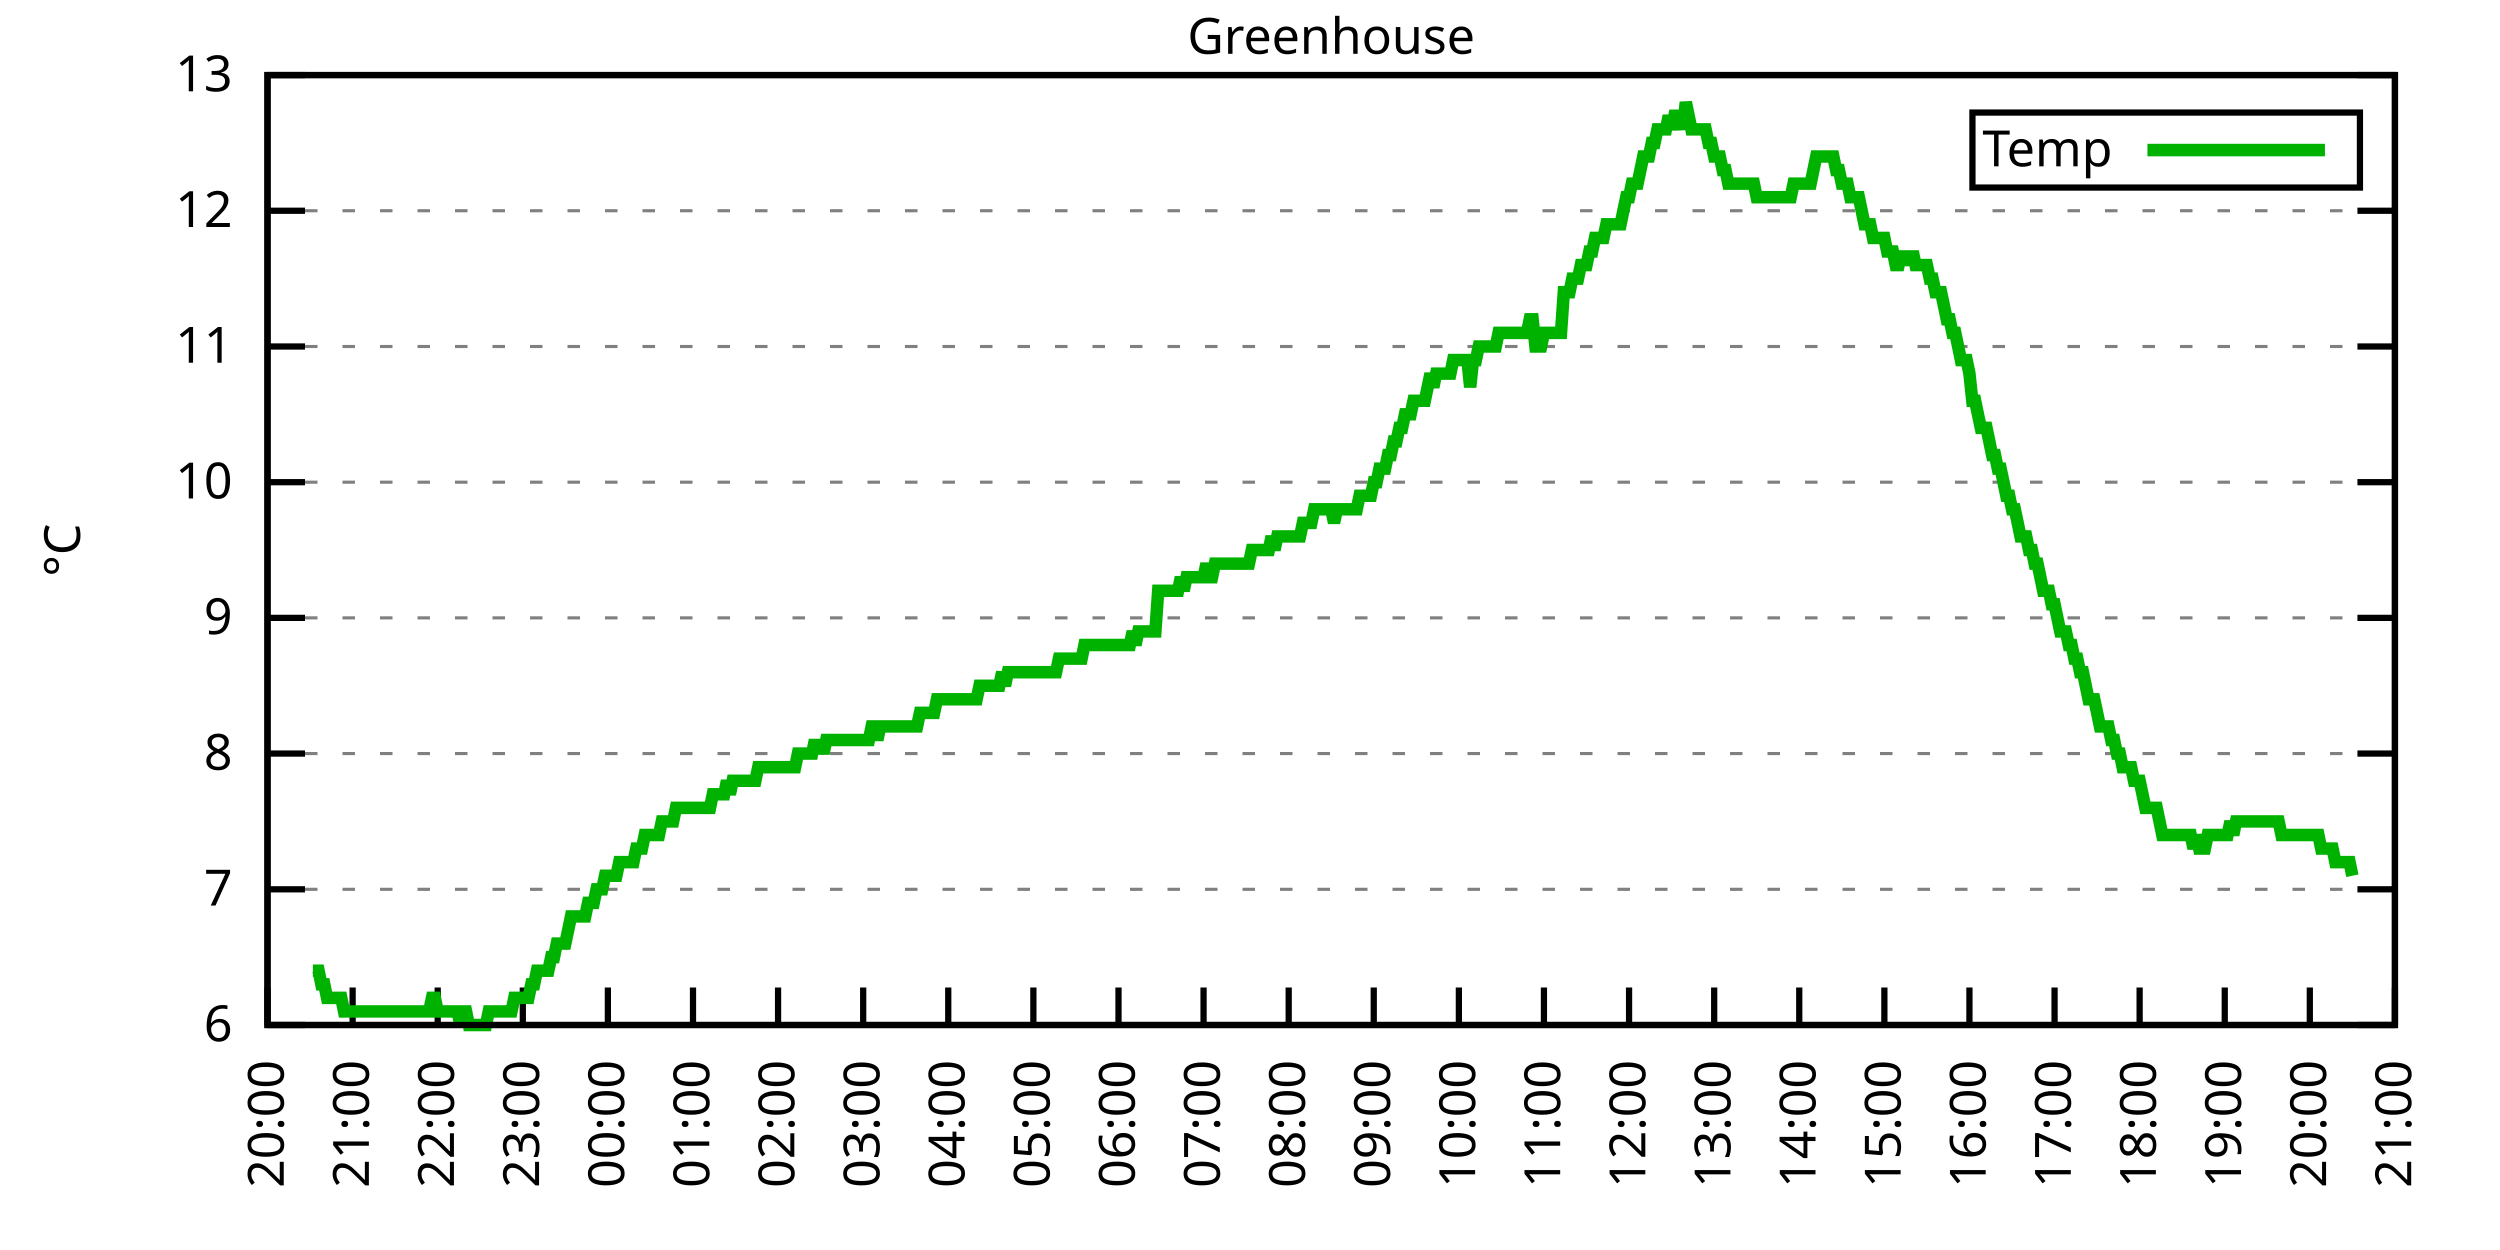
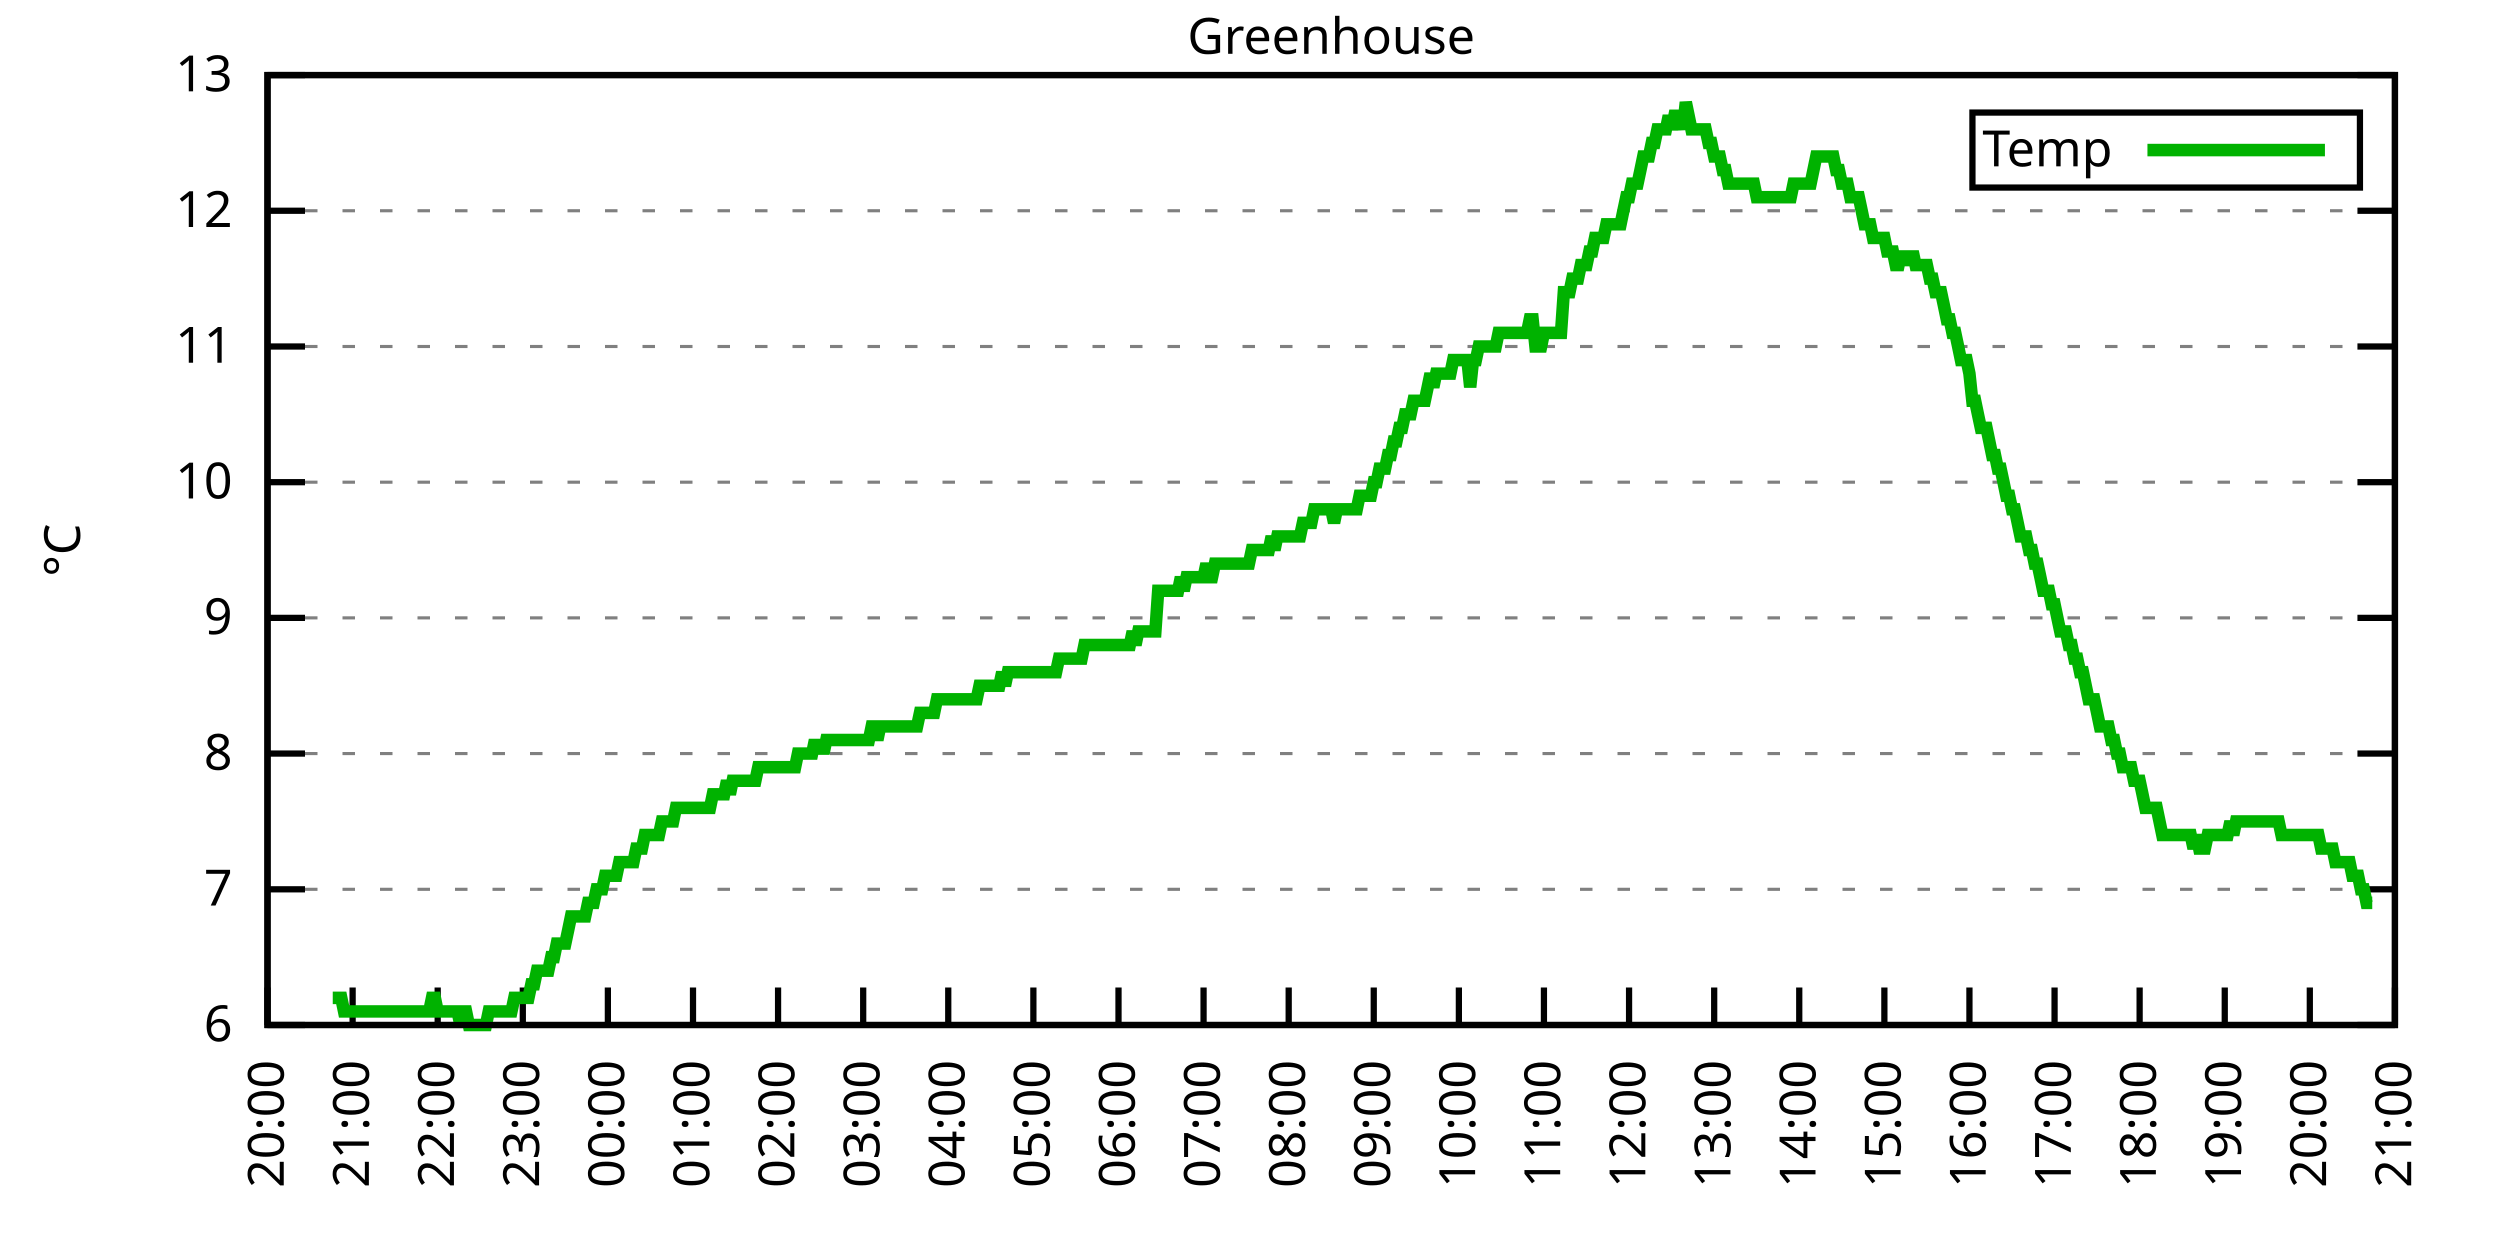
<svg xmlns="http://www.w3.org/2000/svg" xmlns:xlink="http://www.w3.org/1999/xlink" width="400" height="200" viewBox="0 0 400 200">
  <g id="gnuplot_canvas">
    <rect x="0" y="0" width="400" height="200" fill="none" />
    <defs>
      <circle id="gpDot" r="0.5" stroke-width="0.5" stroke="currentColor" />
      <path id="gpPt0" stroke-width="0.333" stroke="currentColor" d="M-1,0 h2 M0,-1 v2" />
      <path id="gpPt1" stroke-width="0.333" stroke="currentColor" d="M-1,-1 L1,1 M1,-1 L-1,1" />
      <path id="gpPt2" stroke-width="0.333" stroke="currentColor" d="M-1,0 L1,0 M0,-1 L0,1 M-1,-1 L1,1 M-1,1 L1,-1" />
      <rect id="gpPt3" stroke-width="0.333" stroke="currentColor" x="-1" y="-1" width="2" height="2" />
      <rect id="gpPt4" stroke-width="0.333" stroke="currentColor" fill="currentColor" x="-1" y="-1" width="2" height="2" />
      <circle id="gpPt5" stroke-width="0.333" stroke="currentColor" cx="0" cy="0" r="1" />
      <use xlink:href="#gpPt5" id="gpPt6" fill="currentColor" stroke="none" />
      <path id="gpPt7" stroke-width="0.333" stroke="currentColor" d="M0,-1.33 L-1.33,0.67 L1.33,0.67 z" />
      <use xlink:href="#gpPt7" id="gpPt8" fill="currentColor" stroke="none" />
      <use xlink:href="#gpPt7" id="gpPt9" stroke="currentColor" transform="rotate(180)" />
      <use xlink:href="#gpPt9" id="gpPt10" fill="currentColor" stroke="none" />
      <use xlink:href="#gpPt3" id="gpPt11" stroke="currentColor" transform="rotate(45)" />
      <use xlink:href="#gpPt11" id="gpPt12" fill="currentColor" stroke="none" />
      <path id="gpPt13" stroke-width="0.333" stroke="currentColor" d="M0,1.330 L1.265,0.411 L0.782,-1.067 L-0.782,-1.076 L-1.265,0.411 z" />
      <use xlink:href="#gpPt13" id="gpPt14" fill="currentColor" stroke="none" />
      <filter id="textbox" filterUnits="objectBoundingBox" x="0" y="0" height="1" width="1">
        <feFlood flood-color="white" flood-opacity="1" result="bgnd" />
        <feComposite in="SourceGraphic" in2="bgnd" operator="atop" />
      </filter>
      <filter id="greybox" filterUnits="objectBoundingBox" x="0" y="0" height="1" width="1">
        <feFlood flood-color="lightgrey" flood-opacity="1" result="grey" />
        <feComposite in="SourceGraphic" in2="grey" operator="atop" />
      </filter>
    </defs>
    <g fill="none" color="white" stroke="currentColor" stroke-width="1.00" stroke-linecap="butt" stroke-linejoin="miter">
</g>
    <g fill="none" color="black" stroke="currentColor" stroke-width="1.00" stroke-linecap="butt" stroke-linejoin="miter">
      <g stroke="none" shape-rendering="crispEdges">
        <polygon fill="rgb(255, 255, 255)" points="42.80,164.00 383.18,164.00 383.18,12.02 42.80,12.02 " />
      </g>
    </g>
    <g fill="none" color="black" stroke="currentColor" stroke-width="1.00" stroke-linecap="butt" stroke-linejoin="miter">
</g>
    <g fill="none" color="black" stroke="black" stroke-width="0.50" stroke-linecap="butt" stroke-linejoin="miter">
</g>
    <g fill="none" color="gray" stroke="currentColor" stroke-width="0.50" stroke-linecap="butt" stroke-linejoin="miter">
      <path stroke="gray" stroke-dasharray="2,4" class="gridline" d="M42.80,164.00 L383.19,164.00  " />
    </g>
    <g fill="none" color="gray" stroke="gray" stroke-width="1.00" stroke-linecap="butt" stroke-linejoin="miter">
</g>
    <g fill="none" color="black" stroke="currentColor" stroke-width="1.00" stroke-linecap="butt" stroke-linejoin="miter">
      <path stroke="black" d="M42.80,164.00 L48.80,164.00 M383.19,164.00 L377.19,164.00  " />
      <g transform="translate(37.20,166.60)" stroke="none" fill="black" font-family="Sans" font-size="8.00" text-anchor="end">
        <text>
          <tspan font-family="Sans"> 6</tspan>
        </text>
      </g>
    </g>
    <g fill="none" color="black" stroke="currentColor" stroke-width="1.00" stroke-linecap="butt" stroke-linejoin="miter">
</g>
    <g fill="none" color="black" stroke="black" stroke-width="0.50" stroke-linecap="butt" stroke-linejoin="miter">
</g>
    <g fill="none" color="gray" stroke="currentColor" stroke-width="0.50" stroke-linecap="butt" stroke-linejoin="miter">
      <path stroke="gray" stroke-dasharray="2,4" class="gridline" d="M42.80,142.29 L383.19,142.29  " />
    </g>
    <g fill="none" color="gray" stroke="gray" stroke-width="1.00" stroke-linecap="butt" stroke-linejoin="miter">
</g>
    <g fill="none" color="black" stroke="currentColor" stroke-width="1.00" stroke-linecap="butt" stroke-linejoin="miter">
      <path stroke="black" d="M42.80,142.29 L48.80,142.29 M383.19,142.29 L377.19,142.29  " />
      <g transform="translate(37.20,144.89)" stroke="none" fill="black" font-family="Sans" font-size="8.00" text-anchor="end">
        <text>
          <tspan font-family="Sans"> 7</tspan>
        </text>
      </g>
    </g>
    <g fill="none" color="black" stroke="currentColor" stroke-width="1.00" stroke-linecap="butt" stroke-linejoin="miter">
</g>
    <g fill="none" color="black" stroke="black" stroke-width="0.50" stroke-linecap="butt" stroke-linejoin="miter">
</g>
    <g fill="none" color="gray" stroke="currentColor" stroke-width="0.50" stroke-linecap="butt" stroke-linejoin="miter">
      <path stroke="gray" stroke-dasharray="2,4" class="gridline" d="M42.80,120.57 L383.19,120.57  " />
    </g>
    <g fill="none" color="gray" stroke="gray" stroke-width="1.00" stroke-linecap="butt" stroke-linejoin="miter">
</g>
    <g fill="none" color="black" stroke="currentColor" stroke-width="1.00" stroke-linecap="butt" stroke-linejoin="miter">
      <path stroke="black" d="M42.80,120.57 L48.80,120.57 M383.19,120.57 L377.19,120.57  " />
      <g transform="translate(37.20,123.17)" stroke="none" fill="black" font-family="Sans" font-size="8.00" text-anchor="end">
        <text>
          <tspan font-family="Sans"> 8</tspan>
        </text>
      </g>
    </g>
    <g fill="none" color="black" stroke="currentColor" stroke-width="1.00" stroke-linecap="butt" stroke-linejoin="miter">
</g>
    <g fill="none" color="black" stroke="black" stroke-width="0.50" stroke-linecap="butt" stroke-linejoin="miter">
</g>
    <g fill="none" color="gray" stroke="currentColor" stroke-width="0.50" stroke-linecap="butt" stroke-linejoin="miter">
      <path stroke="gray" stroke-dasharray="2,4" class="gridline" d="M42.80,98.86 L383.19,98.86  " />
    </g>
    <g fill="none" color="gray" stroke="gray" stroke-width="1.00" stroke-linecap="butt" stroke-linejoin="miter">
</g>
    <g fill="none" color="black" stroke="currentColor" stroke-width="1.00" stroke-linecap="butt" stroke-linejoin="miter">
      <path stroke="black" d="M42.80,98.86 L48.80,98.86 M383.19,98.86 L377.19,98.86  " />
      <g transform="translate(37.20,101.46)" stroke="none" fill="black" font-family="Sans" font-size="8.00" text-anchor="end">
        <text>
          <tspan font-family="Sans"> 9</tspan>
        </text>
      </g>
    </g>
    <g fill="none" color="black" stroke="currentColor" stroke-width="1.00" stroke-linecap="butt" stroke-linejoin="miter">
</g>
    <g fill="none" color="black" stroke="black" stroke-width="0.50" stroke-linecap="butt" stroke-linejoin="miter">
</g>
    <g fill="none" color="gray" stroke="currentColor" stroke-width="0.50" stroke-linecap="butt" stroke-linejoin="miter">
      <path stroke="gray" stroke-dasharray="2,4" class="gridline" d="M42.80,77.15 L383.19,77.15  " />
    </g>
    <g fill="none" color="gray" stroke="gray" stroke-width="1.00" stroke-linecap="butt" stroke-linejoin="miter">
</g>
    <g fill="none" color="black" stroke="currentColor" stroke-width="1.00" stroke-linecap="butt" stroke-linejoin="miter">
      <path stroke="black" d="M42.80,77.15 L48.80,77.15 M383.19,77.15 L377.19,77.15  " />
      <g transform="translate(37.20,79.75)" stroke="none" fill="black" font-family="Sans" font-size="8.00" text-anchor="end">
        <text>
          <tspan font-family="Sans"> 10</tspan>
        </text>
      </g>
    </g>
    <g fill="none" color="black" stroke="currentColor" stroke-width="1.00" stroke-linecap="butt" stroke-linejoin="miter">
</g>
    <g fill="none" color="black" stroke="black" stroke-width="0.50" stroke-linecap="butt" stroke-linejoin="miter">
</g>
    <g fill="none" color="gray" stroke="currentColor" stroke-width="0.50" stroke-linecap="butt" stroke-linejoin="miter">
      <path stroke="gray" stroke-dasharray="2,4" class="gridline" d="M42.80,55.44 L383.19,55.44  " />
    </g>
    <g fill="none" color="gray" stroke="gray" stroke-width="1.00" stroke-linecap="butt" stroke-linejoin="miter">
</g>
    <g fill="none" color="black" stroke="currentColor" stroke-width="1.00" stroke-linecap="butt" stroke-linejoin="miter">
      <path stroke="black" d="M42.80,55.44 L48.80,55.44 M383.19,55.44 L377.19,55.44  " />
      <g transform="translate(37.20,58.04)" stroke="none" fill="black" font-family="Sans" font-size="8.00" text-anchor="end">
        <text>
          <tspan font-family="Sans"> 11</tspan>
        </text>
      </g>
    </g>
    <g fill="none" color="black" stroke="currentColor" stroke-width="1.00" stroke-linecap="butt" stroke-linejoin="miter">
</g>
    <g fill="none" color="black" stroke="black" stroke-width="0.50" stroke-linecap="butt" stroke-linejoin="miter">
</g>
    <g fill="none" color="gray" stroke="currentColor" stroke-width="0.50" stroke-linecap="butt" stroke-linejoin="miter">
      <path stroke="gray" stroke-dasharray="2,4" class="gridline" d="M42.80,33.72 L383.19,33.72  " />
    </g>
    <g fill="none" color="gray" stroke="gray" stroke-width="1.00" stroke-linecap="butt" stroke-linejoin="miter">
</g>
    <g fill="none" color="black" stroke="currentColor" stroke-width="1.00" stroke-linecap="butt" stroke-linejoin="miter">
      <path stroke="black" d="M42.80,33.72 L48.80,33.72 M383.19,33.72 L377.19,33.72  " />
      <g transform="translate(37.20,36.32)" stroke="none" fill="black" font-family="Sans" font-size="8.00" text-anchor="end">
        <text>
          <tspan font-family="Sans"> 12</tspan>
        </text>
      </g>
    </g>
    <g fill="none" color="black" stroke="currentColor" stroke-width="1.00" stroke-linecap="butt" stroke-linejoin="miter">
</g>
    <g fill="none" color="black" stroke="black" stroke-width="0.50" stroke-linecap="butt" stroke-linejoin="miter">
</g>
    <g fill="none" color="gray" stroke="currentColor" stroke-width="0.50" stroke-linecap="butt" stroke-linejoin="miter">
      <path stroke="gray" stroke-dasharray="2,4" class="gridline" d="M42.80,12.01 L383.19,12.01  " />
    </g>
    <g fill="none" color="gray" stroke="gray" stroke-width="1.00" stroke-linecap="butt" stroke-linejoin="miter">
</g>
    <g fill="none" color="black" stroke="currentColor" stroke-width="1.00" stroke-linecap="butt" stroke-linejoin="miter">
      <path stroke="black" d="M42.80,12.01 L48.80,12.01 M383.19,12.01 L377.19,12.01  " />
      <g transform="translate(37.20,14.61)" stroke="none" fill="black" font-family="Sans" font-size="8.00" text-anchor="end">
        <text>
          <tspan font-family="Sans"> 13</tspan>
        </text>
      </g>
    </g>
    <g fill="none" color="black" stroke="currentColor" stroke-width="1.00" stroke-linecap="butt" stroke-linejoin="miter">
      <path stroke="black" d="M42.80,164.00 L42.80,158.00  " />
      <g transform="translate(45.40,169.60) rotate(270.00)" stroke="none" fill="black" font-family="Sans" font-size="8.00" text-anchor="end">
        <text>
          <tspan font-family="Sans">20:00</tspan>
        </text>
      </g>
    </g>
    <g fill="none" color="black" stroke="currentColor" stroke-width="1.00" stroke-linecap="butt" stroke-linejoin="miter">
      <path stroke="black" d="M56.42,164.00 L56.42,158.00  " />
      <g transform="translate(59.02,169.60) rotate(270.00)" stroke="none" fill="black" font-family="Sans" font-size="8.00" text-anchor="end">
        <text>
          <tspan font-family="Sans">21:00</tspan>
        </text>
      </g>
    </g>
    <g fill="none" color="black" stroke="currentColor" stroke-width="1.00" stroke-linecap="butt" stroke-linejoin="miter">
      <path stroke="black" d="M70.03,164.00 L70.03,158.00  " />
      <g transform="translate(72.63,169.60) rotate(270.00)" stroke="none" fill="black" font-family="Sans" font-size="8.00" text-anchor="end">
        <text>
          <tspan font-family="Sans">22:00</tspan>
        </text>
      </g>
    </g>
    <g fill="none" color="black" stroke="currentColor" stroke-width="1.00" stroke-linecap="butt" stroke-linejoin="miter">
      <path stroke="black" d="M83.65,164.00 L83.65,158.00  " />
      <g transform="translate(86.25,169.60) rotate(270.00)" stroke="none" fill="black" font-family="Sans" font-size="8.00" text-anchor="end">
        <text>
          <tspan font-family="Sans">23:00</tspan>
        </text>
      </g>
    </g>
    <g fill="none" color="black" stroke="currentColor" stroke-width="1.00" stroke-linecap="butt" stroke-linejoin="miter">
      <path stroke="black" d="M97.26,164.00 L97.26,158.00  " />
      <g transform="translate(99.86,169.60) rotate(270.00)" stroke="none" fill="black" font-family="Sans" font-size="8.00" text-anchor="end">
        <text>
          <tspan font-family="Sans">00:00</tspan>
        </text>
      </g>
    </g>
    <g fill="none" color="black" stroke="currentColor" stroke-width="1.00" stroke-linecap="butt" stroke-linejoin="miter">
      <path stroke="black" d="M110.88,164.00 L110.88,158.00  " />
      <g transform="translate(113.48,169.60) rotate(270.00)" stroke="none" fill="black" font-family="Sans" font-size="8.00" text-anchor="end">
        <text>
          <tspan font-family="Sans">01:00</tspan>
        </text>
      </g>
    </g>
    <g fill="none" color="black" stroke="currentColor" stroke-width="1.00" stroke-linecap="butt" stroke-linejoin="miter">
      <path stroke="black" d="M124.49,164.00 L124.49,158.00  " />
      <g transform="translate(127.09,169.60) rotate(270.00)" stroke="none" fill="black" font-family="Sans" font-size="8.00" text-anchor="end">
        <text>
          <tspan font-family="Sans">02:00</tspan>
        </text>
      </g>
    </g>
    <g fill="none" color="black" stroke="currentColor" stroke-width="1.00" stroke-linecap="butt" stroke-linejoin="miter">
      <path stroke="black" d="M138.11,164.00 L138.11,158.00  " />
      <g transform="translate(140.71,169.60) rotate(270.00)" stroke="none" fill="black" font-family="Sans" font-size="8.00" text-anchor="end">
        <text>
          <tspan font-family="Sans">03:00</tspan>
        </text>
      </g>
    </g>
    <g fill="none" color="black" stroke="currentColor" stroke-width="1.00" stroke-linecap="butt" stroke-linejoin="miter">
      <path stroke="black" d="M151.72,164.00 L151.72,158.00  " />
      <g transform="translate(154.32,169.60) rotate(270.00)" stroke="none" fill="black" font-family="Sans" font-size="8.00" text-anchor="end">
        <text>
          <tspan font-family="Sans">04:00</tspan>
        </text>
      </g>
    </g>
    <g fill="none" color="black" stroke="currentColor" stroke-width="1.00" stroke-linecap="butt" stroke-linejoin="miter">
      <path stroke="black" d="M165.34,164.00 L165.34,158.00  " />
      <g transform="translate(167.94,169.60) rotate(270.00)" stroke="none" fill="black" font-family="Sans" font-size="8.00" text-anchor="end">
        <text>
          <tspan font-family="Sans">05:00</tspan>
        </text>
      </g>
    </g>
    <g fill="none" color="black" stroke="currentColor" stroke-width="1.00" stroke-linecap="butt" stroke-linejoin="miter">
      <path stroke="black" d="M178.96,164.00 L178.96,158.00  " />
      <g transform="translate(181.56,169.60) rotate(270.00)" stroke="none" fill="black" font-family="Sans" font-size="8.00" text-anchor="end">
        <text>
          <tspan font-family="Sans">06:00</tspan>
        </text>
      </g>
    </g>
    <g fill="none" color="black" stroke="currentColor" stroke-width="1.00" stroke-linecap="butt" stroke-linejoin="miter">
      <path stroke="black" d="M192.57,164.00 L192.57,158.00  " />
      <g transform="translate(195.17,169.60) rotate(270.00)" stroke="none" fill="black" font-family="Sans" font-size="8.00" text-anchor="end">
        <text>
          <tspan font-family="Sans">07:00</tspan>
        </text>
      </g>
    </g>
    <g fill="none" color="black" stroke="currentColor" stroke-width="1.00" stroke-linecap="butt" stroke-linejoin="miter">
      <path stroke="black" d="M206.19,164.00 L206.19,158.00  " />
      <g transform="translate(208.79,169.60) rotate(270.00)" stroke="none" fill="black" font-family="Sans" font-size="8.00" text-anchor="end">
        <text>
          <tspan font-family="Sans">08:00</tspan>
        </text>
      </g>
    </g>
    <g fill="none" color="black" stroke="currentColor" stroke-width="1.00" stroke-linecap="butt" stroke-linejoin="miter">
      <path stroke="black" d="M219.80,164.00 L219.80,158.00  " />
      <g transform="translate(222.40,169.60) rotate(270.00)" stroke="none" fill="black" font-family="Sans" font-size="8.00" text-anchor="end">
        <text>
          <tspan font-family="Sans">09:00</tspan>
        </text>
      </g>
    </g>
    <g fill="none" color="black" stroke="currentColor" stroke-width="1.00" stroke-linecap="butt" stroke-linejoin="miter">
      <path stroke="black" d="M233.42,164.00 L233.42,158.00  " />
      <g transform="translate(236.02,169.60) rotate(270.00)" stroke="none" fill="black" font-family="Sans" font-size="8.00" text-anchor="end">
        <text>
          <tspan font-family="Sans">10:00</tspan>
        </text>
      </g>
    </g>
    <g fill="none" color="black" stroke="currentColor" stroke-width="1.00" stroke-linecap="butt" stroke-linejoin="miter">
      <path stroke="black" d="M247.03,164.00 L247.03,158.00  " />
      <g transform="translate(249.63,169.60) rotate(270.00)" stroke="none" fill="black" font-family="Sans" font-size="8.00" text-anchor="end">
        <text>
          <tspan font-family="Sans">11:00</tspan>
        </text>
      </g>
    </g>
    <g fill="none" color="black" stroke="currentColor" stroke-width="1.00" stroke-linecap="butt" stroke-linejoin="miter">
      <path stroke="black" d="M260.65,164.00 L260.65,158.00  " />
      <g transform="translate(263.25,169.60) rotate(270.00)" stroke="none" fill="black" font-family="Sans" font-size="8.00" text-anchor="end">
        <text>
          <tspan font-family="Sans">12:00</tspan>
        </text>
      </g>
    </g>
    <g fill="none" color="black" stroke="currentColor" stroke-width="1.00" stroke-linecap="butt" stroke-linejoin="miter">
      <path stroke="black" d="M274.27,164.00 L274.27,158.00  " />
      <g transform="translate(276.87,169.60) rotate(270.00)" stroke="none" fill="black" font-family="Sans" font-size="8.00" text-anchor="end">
        <text>
          <tspan font-family="Sans">13:00</tspan>
        </text>
      </g>
    </g>
    <g fill="none" color="black" stroke="currentColor" stroke-width="1.00" stroke-linecap="butt" stroke-linejoin="miter">
      <path stroke="black" d="M287.88,164.00 L287.88,158.00  " />
      <g transform="translate(290.48,169.60) rotate(270.00)" stroke="none" fill="black" font-family="Sans" font-size="8.00" text-anchor="end">
        <text>
          <tspan font-family="Sans">14:00</tspan>
        </text>
      </g>
    </g>
    <g fill="none" color="black" stroke="currentColor" stroke-width="1.00" stroke-linecap="butt" stroke-linejoin="miter">
      <path stroke="black" d="M301.50,164.00 L301.50,158.00  " />
      <g transform="translate(304.10,169.60) rotate(270.00)" stroke="none" fill="black" font-family="Sans" font-size="8.00" text-anchor="end">
        <text>
          <tspan font-family="Sans">15:00</tspan>
        </text>
      </g>
    </g>
    <g fill="none" color="black" stroke="currentColor" stroke-width="1.00" stroke-linecap="butt" stroke-linejoin="miter">
      <path stroke="black" d="M315.11,164.00 L315.11,158.00  " />
      <g transform="translate(317.71,169.60) rotate(270.00)" stroke="none" fill="black" font-family="Sans" font-size="8.00" text-anchor="end">
        <text>
          <tspan font-family="Sans">16:00</tspan>
        </text>
      </g>
    </g>
    <g fill="none" color="black" stroke="currentColor" stroke-width="1.00" stroke-linecap="butt" stroke-linejoin="miter">
      <path stroke="black" d="M328.73,164.00 L328.73,158.00  " />
      <g transform="translate(331.33,169.60) rotate(270.00)" stroke="none" fill="black" font-family="Sans" font-size="8.00" text-anchor="end">
        <text>
          <tspan font-family="Sans">17:00</tspan>
        </text>
      </g>
    </g>
    <g fill="none" color="black" stroke="currentColor" stroke-width="1.00" stroke-linecap="butt" stroke-linejoin="miter">
      <path stroke="black" d="M342.34,164.00 L342.34,158.00  " />
      <g transform="translate(344.94,169.60) rotate(270.00)" stroke="none" fill="black" font-family="Sans" font-size="8.00" text-anchor="end">
        <text>
          <tspan font-family="Sans">18:00</tspan>
        </text>
      </g>
    </g>
    <g fill="none" color="black" stroke="currentColor" stroke-width="1.00" stroke-linecap="butt" stroke-linejoin="miter">
      <path stroke="black" d="M355.96,164.00 L355.96,158.00  " />
      <g transform="translate(358.56,169.60) rotate(270.00)" stroke="none" fill="black" font-family="Sans" font-size="8.00" text-anchor="end">
        <text>
          <tspan font-family="Sans">19:00</tspan>
        </text>
      </g>
    </g>
    <g fill="none" color="black" stroke="currentColor" stroke-width="1.00" stroke-linecap="butt" stroke-linejoin="miter">
      <path stroke="black" d="M369.57,164.00 L369.57,158.00  " />
      <g transform="translate(372.17,169.60) rotate(270.00)" stroke="none" fill="black" font-family="Sans" font-size="8.00" text-anchor="end">
        <text>
          <tspan font-family="Sans">20:00</tspan>
        </text>
      </g>
    </g>
    <g fill="none" color="black" stroke="currentColor" stroke-width="1.00" stroke-linecap="butt" stroke-linejoin="miter">
      <path stroke="black" d="M383.19,164.00 L383.19,158.00  " />
      <g transform="translate(385.79,169.60) rotate(270.00)" stroke="none" fill="black" font-family="Sans" font-size="8.00" text-anchor="end">
        <text>
          <tspan font-family="Sans">21:00</tspan>
        </text>
      </g>
    </g>
    <g fill="none" color="black" stroke="currentColor" stroke-width="1.00" stroke-linecap="butt" stroke-linejoin="miter">
</g>
    <g fill="none" color="black" stroke="currentColor" stroke-width="1.00" stroke-linecap="butt" stroke-linejoin="miter">
      <path stroke="black" d="M42.80,12.01 L42.80,164.00 L383.19,164.00 L383.19,12.01 L42.80,12.01 Z  " />
    </g>
    <g fill="none" color="black" stroke="currentColor" stroke-width="1.00" stroke-linecap="butt" stroke-linejoin="miter">
</g>
    <g fill="none" color="black" stroke="currentColor" stroke-width="1.00" stroke-linecap="butt" stroke-linejoin="miter">
      <path stroke="black" d="M315.59,30.01 L315.59,18.01 L377.59,18.01 L377.59,30.01 L315.59,30.01 Z  " />
    </g>
    <g id="Greenhouse_plot_1">
      <g fill="none" color="white" stroke="black" stroke-width="2.00" stroke-linecap="butt" stroke-linejoin="miter">
</g>
      <g fill="none" color="black" stroke="currentColor" stroke-width="2.00" stroke-linecap="butt" stroke-linejoin="miter">
        <g transform="translate(337.99,26.61)" stroke="none" fill="black" font-family="Sans" font-size="8.00" text-anchor="end">
          <text>
            <tspan font-family="Sans">Temp</tspan>
          </text>
        </g>
      </g>
      <g fill="none" color="black" stroke="currentColor" stroke-width="2.00" stroke-linecap="butt" stroke-linejoin="miter">
-         <path stroke="rgb(  0, 178,   0)" d="M343.59,24.01 L371.99,24.01 M50.06,155.31 L50.52,155.31 L50.97,155.31 L51.42,157.49 L51.88,157.49 L52.33,159.66   L52.78,159.66 L53.24,159.66 L53.69,159.66 L54.15,159.66 L54.60,159.66 L55.05,161.83 L55.51,161.83 L55.96,161.83   L56.42,161.83 L56.87,161.83 L57.32,161.83 L57.78,161.83 L58.23,161.83 L58.68,161.83 L59.14,161.83 L59.59,161.83   L60.05,161.83 L60.50,161.83 L60.95,161.83 L61.41,161.83 L61.86,161.83 L62.32,161.83 L62.77,161.83 L63.22,161.83   L63.68,161.83 L64.13,161.83 L64.58,161.83 L65.04,161.83 L65.49,161.83 L65.95,161.83 L66.40,161.83 L66.85,161.83   L67.31,161.83 L67.76,161.83 L68.22,161.83 L68.67,161.83 L69.12,159.66 L69.58,159.66 L70.03,161.83 L70.49,161.83   L70.94,161.83 L71.39,161.83 L71.85,161.83 L72.30,161.83 L72.75,161.83 L73.21,161.83 L73.66,164.00 L74.12,161.83   L74.57,161.83 L75.02,164.00 L75.48,164.00 L75.93,164.00 L76.39,164.00 L76.84,164.00 L77.29,164.00 L77.75,164.00   L78.20,161.83 L78.65,161.83 L79.11,161.83 L79.56,161.83 L80.02,161.83 L80.47,161.83 L80.92,161.83 L81.38,161.83   L81.83,161.83 L82.29,159.66 L82.74,159.66 L83.19,159.66 L83.65,159.66 L84.10,159.66 L84.55,159.66 L85.01,157.49   L85.46,157.49 L85.92,155.31 L86.37,155.31 L86.82,155.31 L87.28,155.31 L87.73,155.31 L88.19,153.14 L88.64,153.14   L89.09,150.97 L89.55,150.97 L90.00,150.97 L90.45,150.97 L90.91,148.80 L91.36,146.63 L91.82,146.63 L92.27,146.63   L92.72,146.63 L93.18,146.63 L93.63,146.63 L94.09,144.46 L94.54,144.46 L94.99,144.46 L95.45,142.29 L95.90,142.29   L96.35,142.29 L96.81,140.12 L97.26,140.12 L97.72,140.12 L98.17,140.12 L98.62,140.12 L99.08,137.94 L99.53,137.94   L99.99,137.94 L100.44,137.94 L100.89,137.94 L101.35,137.94 L101.80,135.77 L102.25,135.77 L102.71,135.77 L103.16,133.60   L103.62,133.60 L104.07,133.60 L104.52,133.60 L104.98,133.60 L105.43,133.60 L105.89,131.43 L106.34,131.43 L106.79,131.43   L107.25,131.43 L107.70,131.43 L108.15,129.26 L108.61,129.26 L109.06,129.26 L109.52,129.26 L109.97,129.26 L110.42,129.26   L110.88,129.26 L111.33,129.26 L111.79,129.26 L112.24,129.26 L112.69,129.26 L113.15,129.26 L113.60,129.26 L114.05,127.09   L114.51,127.09 L114.96,127.09 L115.42,127.09 L115.87,127.09 L116.32,124.92 L116.78,127.09 L117.23,124.92 L117.69,124.92   L118.14,124.92 L118.59,124.92 L119.05,124.92 L119.50,124.92 L119.96,124.92 L120.41,124.92 L120.86,124.92 L121.32,122.75   L121.77,122.75 L122.22,122.75 L122.68,122.75 L123.13,122.75 L123.59,122.75 L124.04,122.75 L124.49,122.75 L124.95,122.75   L125.40,122.75 L125.86,122.75 L126.31,122.75 L126.76,122.75 L127.22,122.75 L127.67,120.57 L128.12,120.57 L128.58,120.57   L129.03,120.57 L129.49,120.57 L129.94,120.57 L130.39,118.40 L130.85,120.57 L131.30,118.40 L131.76,120.57 L132.21,118.40   L132.66,118.40 L133.12,118.40 L133.57,118.40 L134.02,118.40 L134.48,118.40 L134.93,118.40 L135.39,118.40 L135.84,118.40   L136.29,118.40 L136.75,118.40 L137.20,118.40 L137.66,118.40 L138.11,118.40 L138.56,118.40 L139.02,118.40 L139.47,116.23   L139.92,116.23 L140.38,118.40 L140.83,116.23 L141.29,116.23 L141.74,116.23 L142.19,116.23 L142.65,116.23 L143.10,116.23   L143.56,116.23 L144.01,116.23 L144.46,116.23 L144.92,116.23 L145.37,116.23 L145.82,116.23 L146.28,116.23 L146.73,116.23   L147.19,114.06 L147.64,114.06 L148.09,114.06 L148.55,114.06 L149.00,114.06 L149.46,114.06 L149.91,111.89 L150.36,111.89   L150.82,111.89 L151.27,111.89 L151.72,111.89 L152.18,111.89 L152.63,111.89 L153.09,111.89 L153.54,111.89 L153.99,111.89   L154.45,111.89 L154.90,111.89 L155.36,111.89 L155.81,111.89 L156.26,111.89 L156.72,109.72 L157.17,109.72 L157.62,109.72   L158.08,109.72 L158.53,109.72 L158.99,109.72 L159.44,109.72 L159.89,109.72 L160.35,107.55 L160.80,109.72 L161.26,107.55   L161.71,107.55 L162.16,107.55 L162.62,107.55 L163.07,107.55 L163.52,107.55 L163.98,107.55 L164.43,107.55 L164.89,107.55   L165.34,107.55 L165.79,107.55 L166.25,107.55 L166.70,107.55 L167.16,107.55 L167.61,107.55 L168.06,107.55 L168.52,107.55   L168.97,107.55 L169.43,105.38 L169.88,105.38 L170.33,105.38 L170.79,105.38 L171.24,105.38 L171.69,105.38 L172.15,105.38   L172.60,105.38 L173.06,105.38 L173.51,103.20 L173.96,103.20 L174.42,103.20 L174.87,103.20 L175.33,103.20 L175.78,103.20   L176.23,103.20 L176.69,103.20 L177.14,103.20 L177.59,103.20 L178.05,103.20 L178.50,103.20 L178.96,103.20 L179.41,103.20   L179.86,103.20 L180.32,103.20 L180.77,103.20 L181.23,101.03 L181.68,103.20 L182.13,101.03 L182.59,101.03 L183.04,101.03   L183.49,101.03 L183.95,101.03 L184.40,101.03 L184.86,101.03 L185.31,94.52 L185.76,94.52 L186.22,94.52 L186.67,94.52   L187.13,94.52 L187.58,94.52 L188.03,94.52 L188.49,94.52 L188.94,92.35 L189.39,94.52 L189.85,92.35 L190.30,92.35   L190.76,92.35 L191.21,92.35 L191.66,92.35 L192.12,92.35 L192.57,92.35 L193.03,90.18 L193.48,92.35 L193.93,92.35   L194.39,90.18 L194.84,90.18 L195.29,90.18 L195.75,90.18 L196.20,90.18 L196.66,90.18 L197.11,90.18 L197.56,90.18   L198.02,90.18 L198.47,90.18 L198.93,90.18 L199.38,90.18 L199.83,90.18 L200.29,88.00 L200.74,88.00 L201.19,88.00   L201.65,88.00 L202.10,88.00 L202.56,88.00 L203.01,88.00 L203.46,85.83 L203.92,88.00 L204.37,85.83 L204.83,85.83   L205.28,85.83 L205.73,85.83 L206.19,85.83 L206.64,85.83 L207.09,85.83 L207.55,85.83 L208.00,85.83 L208.46,83.66   L208.91,83.66 L209.36,83.66 L209.82,83.66 L210.27,81.49 L210.73,81.49 L211.18,81.49 L211.63,81.49 L212.09,81.49   L212.54,81.49 L213.00,81.49 L213.45,83.66 L213.90,81.49 L214.36,81.49 L214.81,81.49 L215.26,81.49 L215.72,81.49   L216.17,81.49 L216.63,81.49 L217.08,81.49 L217.53,79.32 L217.99,79.32 L218.44,79.32 L218.90,79.32 L219.35,79.32   L219.80,77.15 L220.26,77.15 L220.71,74.98 L221.16,74.98 L221.62,74.98 L222.07,72.81 L222.53,72.81 L222.98,70.63   L223.43,70.63 L223.89,68.46 L224.34,68.46 L224.80,66.29 L225.25,66.29 L225.70,66.29 L226.16,64.12 L226.61,64.12   L227.06,64.12 L227.52,64.12 L227.97,64.12 L228.43,61.95 L228.88,59.78 L229.33,61.95 L229.79,59.78 L230.24,59.78   L230.70,59.78 L231.15,59.78 L231.60,59.78 L232.06,59.78 L232.51,57.61 L232.96,57.61 L233.42,57.61 L233.87,57.61   L234.33,57.61 L234.78,57.61 L235.23,61.95 L235.69,57.61 L236.14,57.61 L236.60,55.44 L237.05,55.44 L237.50,55.44   L237.96,55.44 L238.41,55.44 L238.86,55.44 L239.32,55.44 L239.77,53.26 L240.23,53.26 L240.68,53.26 L241.13,53.26   L241.59,53.26 L242.04,53.26 L242.50,53.26 L242.95,53.26 L243.40,53.26 L243.86,53.26 L244.31,53.26 L244.76,51.09   L245.22,51.09 L245.67,55.44 L246.13,55.44 L246.58,55.44 L247.03,53.26 L247.49,53.26 L247.94,53.26 L248.40,53.26   L248.85,53.26 L249.30,53.26 L249.76,53.26 L250.21,46.75 L250.66,46.75 L251.12,46.75 L251.57,44.58 L252.03,44.58   L252.48,44.58 L252.93,42.41 L253.39,42.41 L253.84,42.41 L254.30,40.24 L254.75,40.24 L255.20,38.07 L255.66,38.07   L256.11,38.07 L256.56,38.07 L257.02,35.89 L257.47,35.89 L257.93,35.89 L258.38,35.89 L258.83,35.89 L259.29,35.89   L259.74,33.72 L260.20,31.55 L260.65,31.55 L261.10,29.38 L261.56,29.38 L262.01,29.38 L262.47,27.21 L262.92,25.04   L263.37,25.04 L263.83,25.04 L264.28,22.87 L264.73,22.87 L265.19,20.70 L265.64,20.70 L266.10,20.70 L266.55,20.70   L267.00,18.52 L267.46,20.70 L267.91,18.52 L268.37,18.52 L268.82,18.52 L269.27,20.70 L269.73,16.35 L270.18,18.52   L270.63,20.70 L271.09,20.70 L271.54,20.70 L272.00,20.70 L272.45,20.70 L272.90,20.70 L273.36,22.87 L273.81,22.87   L274.27,25.04 L274.72,25.04 L275.17,25.04 L275.63,27.21 L276.08,27.21 L276.53,29.38 L276.99,29.38 L277.44,29.38   L277.90,29.38 L278.35,29.38 L278.80,29.38 L279.26,29.38 L279.71,29.38 L280.17,29.38 L280.62,29.38 L281.07,31.55   L281.53,31.55 L281.98,31.55 L282.43,31.55 L282.89,31.55 L283.34,31.55 L283.80,31.55 L284.25,31.55 L284.70,31.55   L285.16,31.55 L285.61,31.55 L286.07,31.55 L286.52,31.55 L286.97,29.38 L287.43,29.38 L287.88,29.38 L288.33,29.38   L288.79,29.38 L289.24,29.38 L289.70,29.38 L290.15,27.21 L290.60,25.04 L291.06,25.04 L291.51,25.04 L291.97,25.04   L292.42,25.04 L292.87,25.04 L293.33,25.04 L293.78,27.21 L294.23,27.21 L294.69,29.38 L295.14,29.38 L295.60,29.38   L296.05,31.55 L296.50,31.55 L296.96,31.55 L297.41,31.55 L297.87,33.72 L298.32,35.89 L298.77,35.89 L299.23,35.89   L299.68,38.07 L300.13,38.07 L300.59,38.07 L301.04,38.07 L301.50,38.07 L301.95,40.24 L302.40,40.24 L302.86,40.24   L303.31,42.41 L303.77,42.41 L304.22,40.24 L304.67,42.41 L305.13,40.24 L305.58,42.41 L306.03,40.24 L306.49,42.41   L306.94,42.41 L307.40,42.41 L307.85,42.41 L308.30,42.41 L308.76,44.58 L309.21,44.58 L309.67,46.75 L310.12,46.75   L310.57,46.75 L311.03,48.92 L311.48,51.09 L311.94,51.09 L312.39,53.26 L312.84,53.26 L313.30,55.44 L313.75,57.61   L314.20,57.61 L314.66,57.61 L315.11,59.78 L315.57,64.12 L316.02,64.12 L316.47,66.29 L316.93,68.46 L317.38,68.46   L317.84,68.46 L318.29,70.63 L318.74,72.81 L319.20,72.81 L319.65,74.98 L320.10,74.98 L320.56,77.15 L321.01,79.32   L321.47,79.32 L321.92,81.49 L322.37,81.49 L322.83,83.66 L323.28,85.83 L323.74,85.83 L324.19,85.83 L324.64,88.00   L325.10,88.00 L325.55,90.18 L326.00,90.18 L326.46,92.35 L326.91,94.52 L327.37,94.52 L327.82,94.52 L328.27,96.69   L328.73,96.69 L329.18,98.86 L329.64,101.03 L330.09,101.03 L330.54,101.03 L331.00,103.20 L331.45,103.20 L331.90,105.38   L332.36,105.38 L332.81,107.55 L333.27,107.55 L333.72,109.72 L334.17,111.89 L334.63,111.89 L335.08,111.89 L335.54,114.06   L335.99,116.23 L336.44,116.23 L336.90,116.23 L337.35,116.23 L337.80,118.40 L338.26,118.40 L338.71,120.57 L339.17,120.57   L339.62,122.75 L340.07,122.75 L340.53,122.75 L340.98,122.75 L341.44,124.92 L341.89,124.92 L342.34,124.92 L342.80,127.09   L343.25,129.26 L343.70,129.26 L344.16,129.26 L344.61,129.26 L345.07,129.26 L345.52,131.43 L345.97,133.60 L346.43,133.60   L346.88,133.60 L347.34,133.60 L347.79,133.60 L348.24,133.60 L348.70,133.60 L349.15,133.60 L349.60,133.60 L350.06,133.60   L350.51,133.60 L350.97,135.77 L351.42,133.60 L351.87,135.77 L352.33,135.77 L352.78,135.77 L353.24,133.60 L353.69,133.60   L354.14,133.60 L354.60,133.60 L355.05,133.60 L355.50,133.60 L355.96,133.60 L356.41,133.60 L356.87,131.43 L357.32,133.60   L357.77,131.43 L358.23,131.43 L358.68,131.43 L359.14,131.43 L359.59,131.43 L360.04,131.43 L360.50,131.43 L360.95,131.43   L361.41,131.43 L361.86,131.43 L362.31,131.43 L362.77,131.43 L363.22,131.43 L363.67,131.43 L364.13,131.43 L364.58,131.43   L365.04,133.60 L365.49,133.60 L365.94,133.60 L366.40,133.60 L366.85,133.60 L367.31,133.60 L367.76,133.60 L368.21,133.60   L368.67,133.60 L369.12,133.60 L369.57,133.60 L370.03,133.60 L370.48,133.60 L370.94,133.60 L371.39,135.77 L371.84,135.77   L372.30,135.77 L372.75,135.77 L373.21,135.77 L373.66,137.94 L374.11,137.94 L374.57,137.94 L375.02,137.94 L375.47,137.94   L375.93,137.94 L376.38,140.12  " />
+         <path stroke="rgb(  0, 178,   0)" d="M343.59,24.01 L371.99,24.01 M53.24,159.66 L53.69,159.66 L54.15,159.66 L54.60,159.66 L55.05,161.83 L55.51,161.83   L55.96,161.83 L56.42,161.83 L56.87,161.83 L57.32,161.83 L57.78,161.83 L58.23,161.83 L58.68,161.83 L59.14,161.83   L59.59,161.83 L60.05,161.83 L60.50,161.83 L60.95,161.83 L61.41,161.83 L61.86,161.83 L62.32,161.83 L62.77,161.83   L63.22,161.83 L63.68,161.83 L64.13,161.83 L64.58,161.83 L65.04,161.83 L65.49,161.83 L65.95,161.83 L66.40,161.83   L66.85,161.83 L67.31,161.83 L67.76,161.83 L68.22,161.83 L68.67,161.83 L69.12,159.66 L69.58,159.66 L70.03,161.83   L70.49,161.83 L70.94,161.83 L71.39,161.83 L71.85,161.83 L72.30,161.83 L72.75,161.83 L73.21,161.83 L73.66,164.00   L74.12,161.83 L74.57,161.83 L75.02,164.00 L75.48,164.00 L75.93,164.00 L76.39,164.00 L76.84,164.00 L77.29,164.00   L77.75,164.00 L78.20,161.83 L78.65,161.83 L79.11,161.83 L79.56,161.83 L80.02,161.83 L80.47,161.83 L80.92,161.83   L81.38,161.83 L81.83,161.83 L82.29,159.66 L82.74,159.66 L83.19,159.66 L83.65,159.66 L84.10,159.66 L84.55,159.66   L85.01,157.49 L85.46,157.49 L85.92,155.31 L86.37,155.31 L86.82,155.31 L87.28,155.31 L87.73,155.31 L88.19,153.14   L88.64,153.14 L89.09,150.97 L89.55,150.97 L90.00,150.97 L90.45,150.97 L90.91,148.80 L91.36,146.63 L91.82,146.63   L92.27,146.63 L92.72,146.63 L93.18,146.63 L93.63,146.63 L94.09,144.46 L94.54,144.46 L94.99,144.46 L95.45,142.29   L95.90,142.29 L96.35,142.29 L96.81,140.12 L97.26,140.12 L97.72,140.12 L98.17,140.12 L98.62,140.12 L99.08,137.94   L99.53,137.94 L99.99,137.94 L100.44,137.94 L100.89,137.94 L101.35,137.94 L101.80,135.77 L102.25,135.77 L102.71,135.77   L103.16,133.60 L103.62,133.60 L104.07,133.60 L104.52,133.60 L104.98,133.60 L105.43,133.60 L105.89,131.43 L106.34,131.43   L106.79,131.43 L107.25,131.43 L107.70,131.43 L108.15,129.26 L108.61,129.26 L109.06,129.26 L109.52,129.26 L109.97,129.26   L110.42,129.26 L110.88,129.26 L111.33,129.26 L111.79,129.26 L112.24,129.26 L112.69,129.26 L113.15,129.26 L113.60,129.26   L114.05,127.09 L114.51,127.09 L114.96,127.09 L115.42,127.09 L115.87,127.09 L116.32,124.92 L116.78,127.09 L117.23,124.92   L117.69,124.92 L118.14,124.92 L118.59,124.92 L119.05,124.92 L119.50,124.92 L119.96,124.92 L120.41,124.92 L120.86,124.92   L121.32,122.75 L121.77,122.75 L122.22,122.75 L122.68,122.75 L123.13,122.75 L123.59,122.75 L124.04,122.75 L124.49,122.75   L124.95,122.75 L125.40,122.75 L125.86,122.75 L126.31,122.75 L126.76,122.75 L127.22,122.75 L127.67,120.57 L128.12,120.57   L128.58,120.57 L129.03,120.57 L129.49,120.57 L129.94,120.57 L130.39,118.40 L130.85,120.57 L131.30,118.40 L131.76,120.57   L132.21,118.40 L132.66,118.40 L133.12,118.40 L133.57,118.40 L134.02,118.40 L134.48,118.40 L134.93,118.40 L135.39,118.40   L135.84,118.40 L136.29,118.40 L136.75,118.40 L137.20,118.40 L137.66,118.40 L138.11,118.40 L138.56,118.40 L139.02,118.40   L139.47,116.23 L139.92,116.23 L140.38,118.40 L140.83,116.23 L141.29,116.23 L141.74,116.23 L142.19,116.23 L142.65,116.23   L143.10,116.23 L143.56,116.23 L144.01,116.23 L144.46,116.23 L144.92,116.23 L145.37,116.23 L145.82,116.23 L146.28,116.23   L146.73,116.23 L147.19,114.06 L147.64,114.06 L148.09,114.06 L148.55,114.06 L149.00,114.06 L149.46,114.06 L149.91,111.89   L150.36,111.89 L150.82,111.89 L151.27,111.89 L151.72,111.89 L152.18,111.89 L152.63,111.89 L153.09,111.89 L153.54,111.89   L153.99,111.89 L154.45,111.89 L154.90,111.89 L155.36,111.89 L155.81,111.89 L156.26,111.89 L156.72,109.72 L157.17,109.72   L157.62,109.72 L158.08,109.72 L158.53,109.72 L158.99,109.72 L159.44,109.72 L159.89,109.72 L160.35,107.55 L160.80,109.72   L161.26,107.55 L161.71,107.55 L162.16,107.55 L162.62,107.55 L163.07,107.55 L163.52,107.55 L163.98,107.55 L164.43,107.55   L164.89,107.55 L165.34,107.55 L165.79,107.55 L166.25,107.55 L166.70,107.55 L167.16,107.55 L167.61,107.55 L168.06,107.55   L168.52,107.55 L168.97,107.55 L169.43,105.38 L169.88,105.38 L170.33,105.38 L170.79,105.38 L171.24,105.38 L171.69,105.38   L172.15,105.38 L172.60,105.38 L173.06,105.38 L173.51,103.20 L173.96,103.20 L174.42,103.20 L174.87,103.20 L175.33,103.20   L175.78,103.20 L176.23,103.20 L176.69,103.20 L177.14,103.20 L177.59,103.20 L178.05,103.20 L178.50,103.20 L178.96,103.20   L179.41,103.20 L179.86,103.20 L180.32,103.20 L180.77,103.20 L181.23,101.03 L181.68,103.20 L182.13,101.03 L182.59,101.03   L183.04,101.03 L183.49,101.03 L183.95,101.03 L184.40,101.03 L184.86,101.03 L185.31,94.52 L185.76,94.52 L186.22,94.52   L186.67,94.52 L187.13,94.52 L187.58,94.52 L188.03,94.52 L188.49,94.52 L188.94,92.35 L189.39,94.52 L189.85,92.35   L190.30,92.35 L190.76,92.35 L191.21,92.35 L191.66,92.35 L192.12,92.35 L192.57,92.35 L193.03,90.18 L193.48,92.35   L193.93,92.35 L194.39,90.18 L194.84,90.18 L195.29,90.18 L195.75,90.18 L196.20,90.18 L196.66,90.18 L197.11,90.18   L197.56,90.18 L198.02,90.18 L198.47,90.18 L198.93,90.18 L199.38,90.18 L199.83,90.18 L200.29,88.00 L200.74,88.00   L201.19,88.00 L201.65,88.00 L202.10,88.00 L202.56,88.00 L203.01,88.00 L203.46,85.83 L203.92,88.00 L204.37,85.83   L204.83,85.83 L205.28,85.83 L205.73,85.83 L206.19,85.83 L206.64,85.83 L207.09,85.83 L207.55,85.83 L208.00,85.83   L208.46,83.66 L208.91,83.66 L209.36,83.66 L209.82,83.66 L210.27,81.49 L210.73,81.49 L211.18,81.49 L211.63,81.49   L212.09,81.49 L212.54,81.49 L213.00,81.49 L213.45,83.66 L213.90,81.49 L214.36,81.49 L214.81,81.49 L215.26,81.49   L215.72,81.49 L216.17,81.49 L216.63,81.49 L217.08,81.49 L217.53,79.32 L217.99,79.32 L218.44,79.32 L218.90,79.32   L219.35,79.32 L219.80,77.15 L220.26,77.15 L220.71,74.98 L221.16,74.98 L221.62,74.98 L222.07,72.81 L222.53,72.81   L222.98,70.63 L223.43,70.63 L223.89,68.46 L224.34,68.46 L224.80,66.29 L225.25,66.29 L225.70,66.29 L226.16,64.12   L226.61,64.12 L227.06,64.12 L227.52,64.12 L227.97,64.12 L228.43,61.95 L228.88,59.78 L229.33,61.95 L229.79,59.78   L230.24,59.78 L230.70,59.78 L231.15,59.78 L231.60,59.78 L232.06,59.78 L232.51,57.61 L232.96,57.61 L233.42,57.61   L233.87,57.61 L234.33,57.61 L234.78,57.61 L235.23,61.95 L235.69,57.61 L236.14,57.61 L236.60,55.44 L237.05,55.44   L237.50,55.44 L237.96,55.44 L238.41,55.44 L238.86,55.44 L239.32,55.44 L239.77,53.26 L240.23,53.26 L240.68,53.26   L241.13,53.26 L241.59,53.26 L242.04,53.26 L242.50,53.26 L242.95,53.26 L243.40,53.26 L243.86,53.26 L244.31,53.26   L244.76,51.09 L245.22,51.09 L245.67,55.44 L246.13,55.44 L246.58,55.44 L247.03,53.26 L247.49,53.26 L247.94,53.26   L248.40,53.26 L248.85,53.26 L249.30,53.26 L249.76,53.26 L250.21,46.75 L250.66,46.75 L251.12,46.75 L251.57,44.58   L252.03,44.58 L252.48,44.58 L252.93,42.41 L253.39,42.41 L253.84,42.41 L254.30,40.24 L254.75,40.24 L255.20,38.07   L255.66,38.07 L256.11,38.07 L256.56,38.07 L257.02,35.89 L257.47,35.89 L257.93,35.89 L258.38,35.89 L258.83,35.89   L259.29,35.89 L259.74,33.72 L260.20,31.55 L260.65,31.55 L261.10,29.38 L261.56,29.38 L262.01,29.38 L262.47,27.21   L262.92,25.04 L263.37,25.04 L263.83,25.04 L264.28,22.87 L264.73,22.87 L265.19,20.70 L265.64,20.70 L266.10,20.70   L266.55,20.70 L267.00,18.52 L267.46,20.70 L267.91,18.52 L268.37,18.52 L268.82,18.52 L269.27,20.70 L269.73,16.35   L270.18,18.52 L270.63,20.70 L271.09,20.70 L271.54,20.70 L272.00,20.70 L272.45,20.70 L272.90,20.70 L273.36,22.87   L273.81,22.87 L274.27,25.04 L274.72,25.04 L275.17,25.04 L275.63,27.21 L276.08,27.21 L276.53,29.38 L276.99,29.38   L277.44,29.38 L277.90,29.38 L278.35,29.38 L278.80,29.38 L279.26,29.38 L279.71,29.38 L280.17,29.38 L280.62,29.38   L281.07,31.55 L281.53,31.55 L281.98,31.55 L282.43,31.55 L282.89,31.55 L283.34,31.55 L283.80,31.55 L284.25,31.55   L284.70,31.55 L285.16,31.55 L285.61,31.55 L286.07,31.55 L286.52,31.55 L286.97,29.38 L287.43,29.38 L287.88,29.38   L288.33,29.38 L288.79,29.38 L289.24,29.38 L289.70,29.38 L290.15,27.21 L290.60,25.04 L291.06,25.04 L291.51,25.04   L291.97,25.04 L292.42,25.04 L292.87,25.04 L293.33,25.04 L293.78,27.21 L294.23,27.21 L294.69,29.38 L295.14,29.38   L295.60,29.38 L296.05,31.55 L296.50,31.55 L296.96,31.55 L297.41,31.55 L297.87,33.72 L298.32,35.89 L298.77,35.89   L299.23,35.89 L299.68,38.07 L300.13,38.07 L300.59,38.07 L301.04,38.07 L301.50,38.07 L301.95,40.24 L302.40,40.24   L302.86,40.24 L303.31,42.41 L303.77,42.41 L304.22,40.24 L304.67,42.41 L305.13,40.24 L305.58,42.41 L306.03,40.24   L306.49,42.41 L306.94,42.41 L307.40,42.41 L307.85,42.41 L308.30,42.41 L308.76,44.58 L309.21,44.58 L309.67,46.75   L310.12,46.75 L310.57,46.75 L311.03,48.92 L311.48,51.09 L311.94,51.09 L312.39,53.26 L312.84,53.26 L313.30,55.44   L313.75,57.61 L314.20,57.61 L314.66,57.61 L315.11,59.78 L315.57,64.12 L316.02,64.12 L316.47,66.29 L316.93,68.46   L317.38,68.46 L317.84,68.46 L318.29,70.63 L318.74,72.81 L319.20,72.81 L319.65,74.98 L320.10,74.98 L320.56,77.15   L321.01,79.32 L321.47,79.32 L321.92,81.49 L322.37,81.49 L322.83,83.66 L323.28,85.83 L323.74,85.83 L324.19,85.83   L324.64,88.00 L325.10,88.00 L325.55,90.18 L326.00,90.18 L326.46,92.35 L326.91,94.52 L327.37,94.52 L327.82,94.52   L328.27,96.69 L328.73,96.69 L329.18,98.86 L329.64,101.03 L330.09,101.03 L330.54,101.03 L331.00,103.20 L331.45,103.20   L331.90,105.38 L332.36,105.38 L332.81,107.55 L333.27,107.55 L333.72,109.72 L334.17,111.89 L334.63,111.89 L335.08,111.89   L335.54,114.06 L335.99,116.23 L336.44,116.23 L336.90,116.23 L337.35,116.23 L337.80,118.40 L338.26,118.40 L338.71,120.57   L339.17,120.57 L339.62,122.75 L340.07,122.75 L340.53,122.75 L340.98,122.75 L341.44,124.92 L341.89,124.92 L342.34,124.92   L342.80,127.09 L343.25,129.26 L343.70,129.26 L344.16,129.26 L344.61,129.26 L345.07,129.26 L345.52,131.43 L345.97,133.60   L346.43,133.60 L346.88,133.60 L347.34,133.60 L347.79,133.60 L348.24,133.60 L348.70,133.60 L349.15,133.60 L349.60,133.60   L350.06,133.60 L350.51,133.60 L350.97,135.77 L351.42,133.60 L351.87,135.77 L352.33,135.77 L352.78,135.77 L353.24,133.60   L353.69,133.60 L354.14,133.60 L354.60,133.60 L355.05,133.60 L355.50,133.60 L355.96,133.60 L356.41,133.60 L356.87,131.43   L357.32,133.60 L357.77,131.43 L358.23,131.43 L358.68,131.43 L359.14,131.43 L359.59,131.43 L360.04,131.43 L360.50,131.43   L360.95,131.43 L361.41,131.43 L361.86,131.43 L362.31,131.43 L362.77,131.43 L363.22,131.43 L363.67,131.43 L364.13,131.43   L364.58,131.43 L365.04,133.60 L365.49,133.60 L365.94,133.60 L366.40,133.60 L366.85,133.60 L367.31,133.60 L367.76,133.60   L368.21,133.60 L368.67,133.60 L369.12,133.60 L369.57,133.60 L370.03,133.60 L370.48,133.60 L370.94,133.60 L371.39,135.77   L371.84,135.77 L372.30,135.77 L372.75,135.77 L373.21,135.77 L373.66,137.94 L374.11,137.94 L374.57,137.94 L375.02,137.94   L375.47,137.94 L375.93,137.94 L376.38,140.12 L376.84,140.12 L377.29,140.12 L377.74,142.29 L378.20,142.29 L378.65,144.46   L379.11,144.46 L379.56,144.46  " />
      </g>
    </g>
    <g fill="none" color="black" stroke="currentColor" stroke-width="2.00" stroke-linecap="butt" stroke-linejoin="miter">
</g>
    <g fill="none" color="black" stroke="black" stroke-width="1.00" stroke-linecap="butt" stroke-linejoin="miter">
</g>
    <g fill="none" color="black" stroke="currentColor" stroke-width="1.00" stroke-linecap="butt" stroke-linejoin="miter">
      <path stroke="black" d="M42.80,12.01 L42.80,164.00 L383.19,164.00 L383.19,12.01 L42.80,12.01 Z  " />
      <g transform="translate(12.80,88.01) rotate(270.00)" stroke="none" fill="black" font-family="Sans" font-size="8.00" text-anchor="middle">
        <text>
          <tspan font-family="Sans">°C</tspan>
        </text>
      </g>
    </g>
    <g fill="none" color="black" stroke="currentColor" stroke-width="1.00" stroke-linecap="butt" stroke-linejoin="miter">
</g>
    <g fill="none" color="black" stroke="currentColor" stroke-width="1.00" stroke-linecap="butt" stroke-linejoin="miter">
      <g transform="translate(212.99,8.61)" stroke="none" fill="black" font-family="Sans" font-size="8.00" text-anchor="middle">
        <text>
          <tspan font-family="Sans">Greenhouse</tspan>
        </text>
      </g>
    </g>
    <g fill="none" color="black" stroke="currentColor" stroke-width="1.00" stroke-linecap="butt" stroke-linejoin="miter">
</g>
  </g>
</svg>
